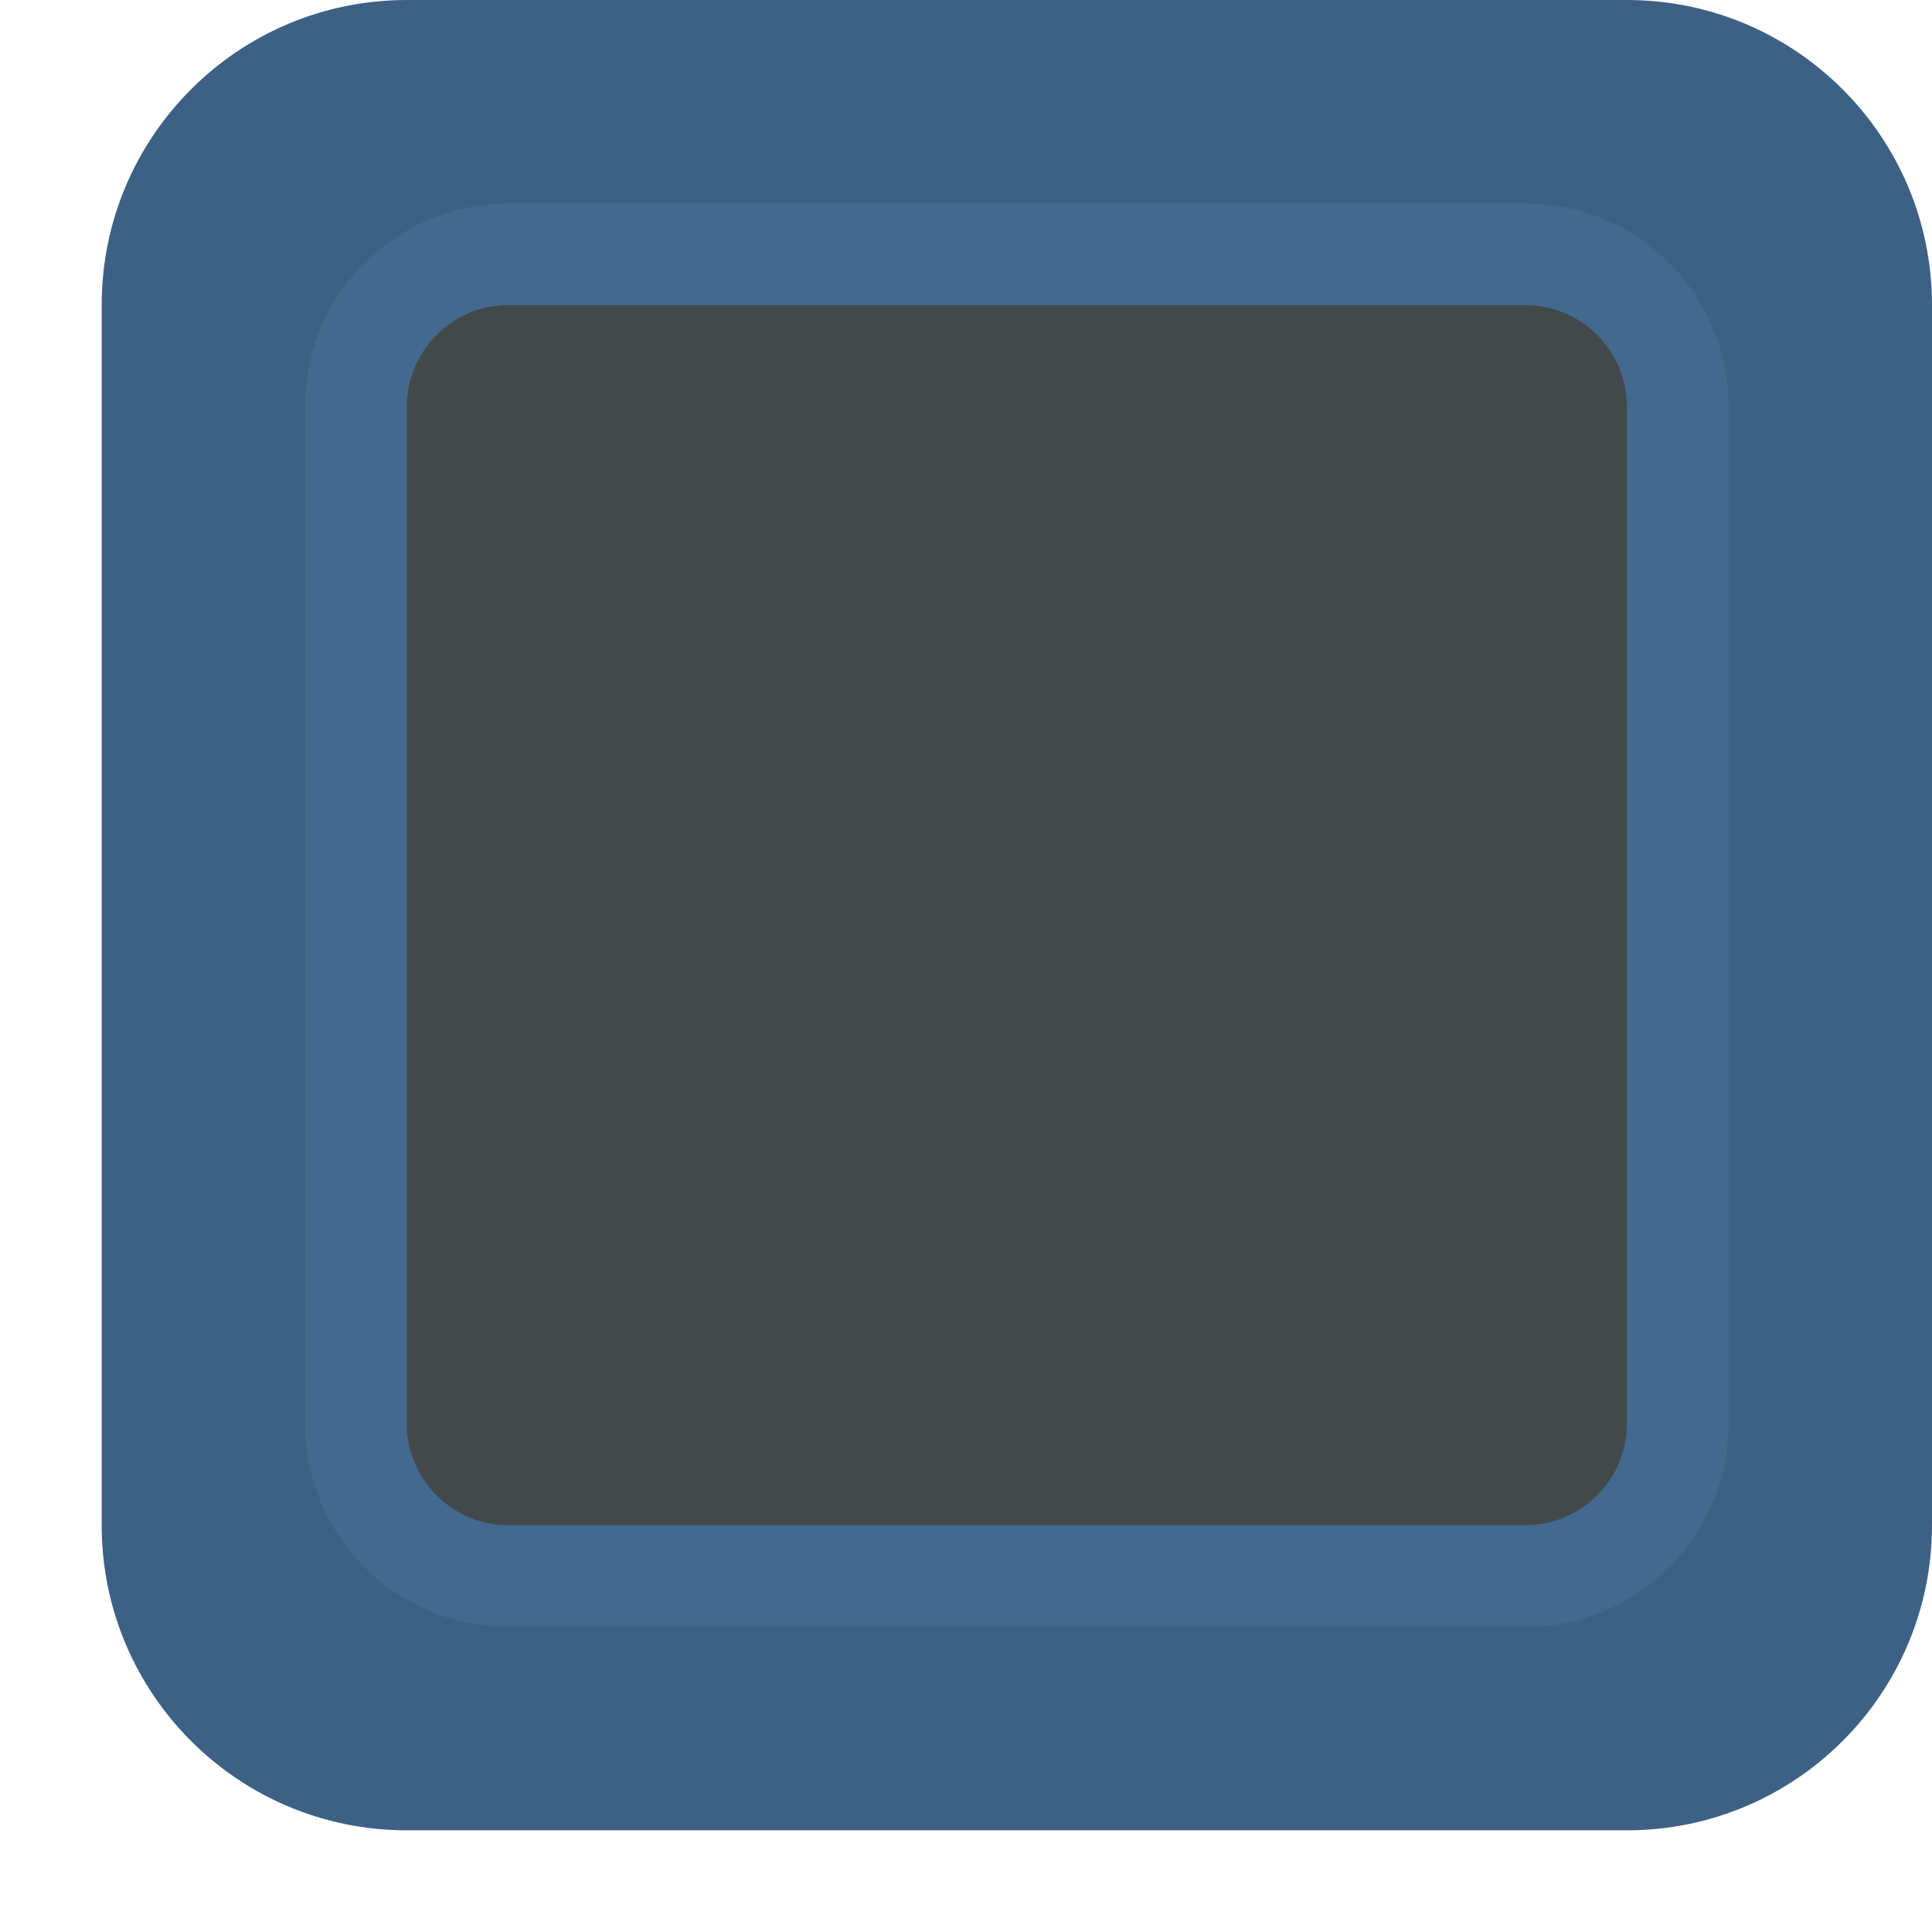
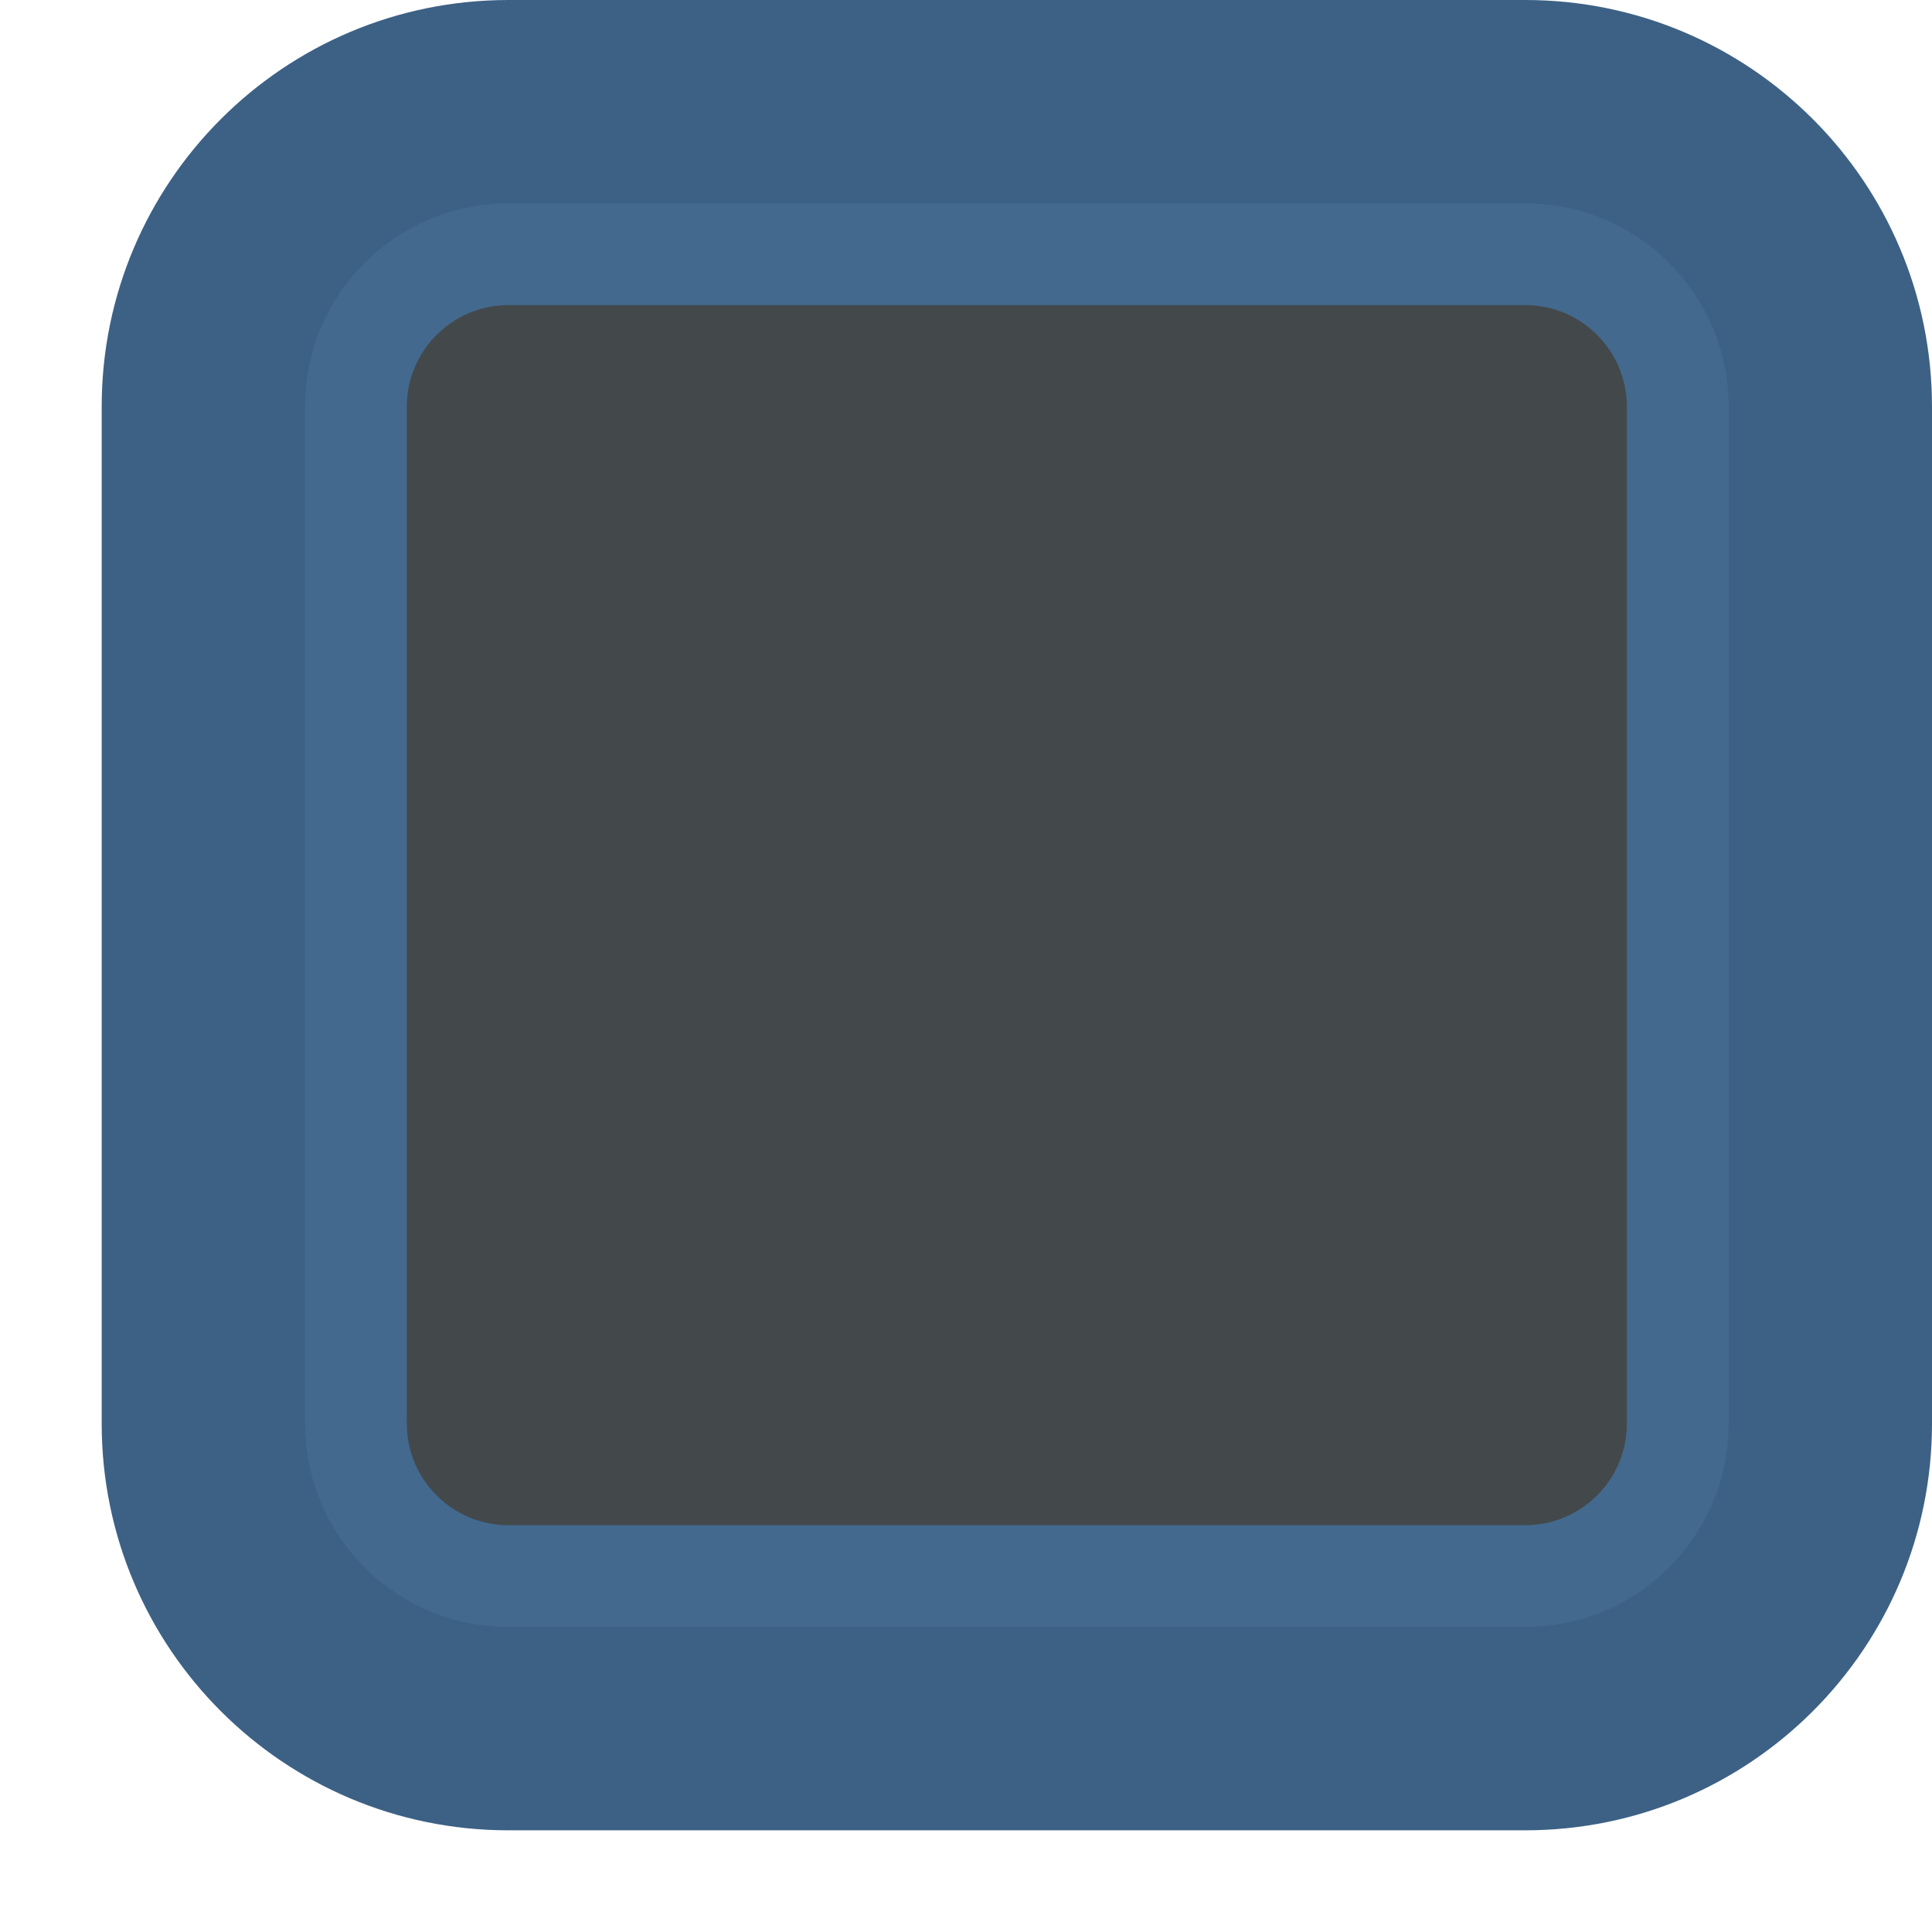
<svg xmlns="http://www.w3.org/2000/svg" width="19" height="19" viewBox="0 0 19 19">
  <g fill="none" fill-rule="evenodd">
    <rect width="14" height="14" x="3" y="2" fill="#43494A" />
-     <path fill="#3D6185" d="M4,0 L16,0 C17.657,-3.04359188e-16 19,1.343 19,3 L19,15 C19,16.657 17.657,18 16,18 L4,18 C2.343,18 1,16.657 1,15 L1,3 C1,1.343 2.343,-5.83819232e-16 4,-8.8817842e-16 Z M5,3 C4.448,3 4,3.448 4,4 L4,14 C4,14.552 4.448,15 5,15 L15,15 C15.552,15 16,14.552 16,14 L16,4 C16,3.448 15.552,3 15,3 L5,3 Z" />
+     <path fill="#3D6185" d="M5,0 L15,0 C17.209,-4.05812251e-16 19,1.791 19,4 L19,14 C19,16.209 17.209,18 15,18 L5,18 C2.791,18 1,16.209 1,14 L1,4 C1,1.791 2.791,4.05812251e-16 5,0 Z M5,3 C4.448,3 4,3.448 4,4 L4,14 C4,14.552 4.448,15 5,15 L15,15 C15.552,15 16,14.552 16,14 L16,4 C16,3.448 15.552,3 15,3 L5,3 Z" />
    <path fill="#466D94" d="M5,2 L15,2 C16.105,2 17,2.895 17,4 L17,14 C17,15.105 16.105,16 15,16 L5,16 C3.895,16 3,15.105 3,14 L3,4 C3,2.895 3.895,2 5,2 Z M5,3 C4.448,3 4,3.448 4,4 L4,14 C4,14.552 4.448,15 5,15 L15,15 C15.552,15 16,14.552 16,14 L16,4 C16,3.448 15.552,3 15,3 L5,3 Z" opacity=".65" />
  </g>
</svg>
